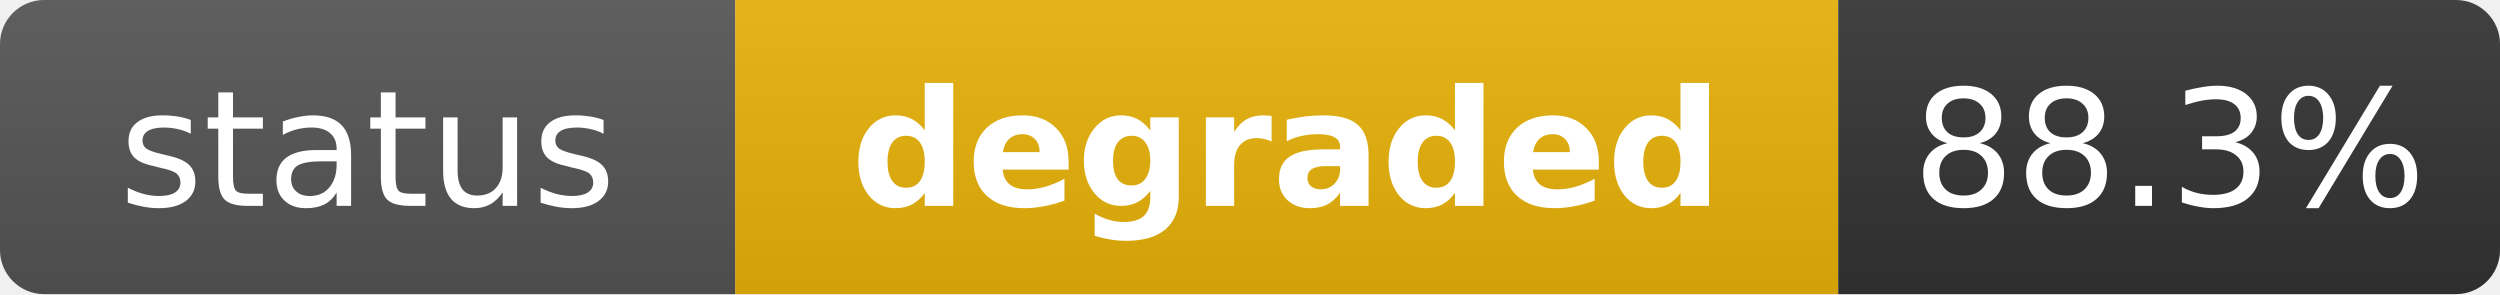
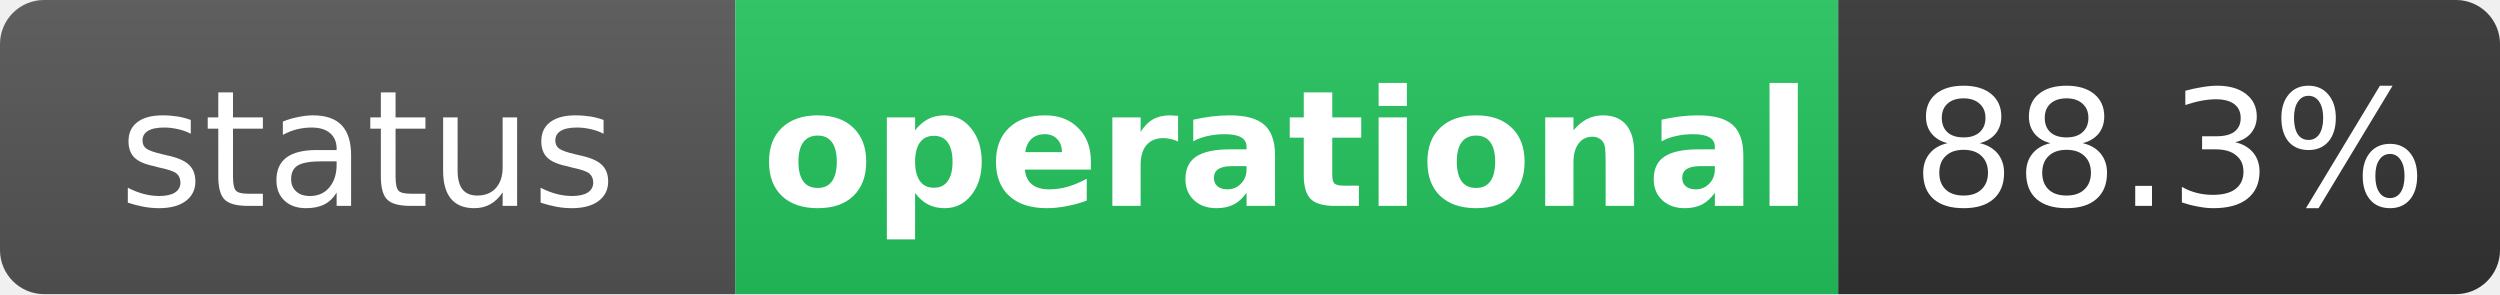
- <svg xmlns="http://www.w3.org/2000/svg" width="170" height="20" role="img" aria-label="status: degraded">
+ <svg xmlns="http://www.w3.org/2000/svg" width="170" height="20" role="img" aria-label="status: operational">
  <linearGradient id="s" x2="0" y2="100%">
    <stop offset="0" stop-color="#bbb" stop-opacity=".1" />
    <stop offset="1" stop-opacity=".1" />
  </linearGradient>
  <clipPath id="r">
    <rect width="170" height="20" rx="3" fill="#fff" />
  </clipPath>
  <g clip-path="url(#r)">
    <rect width="50" height="20" fill="#555" />
-     <rect x="50" width="75" height="20" fill="#eab308" />
+     <rect x="50" width="75" height="20" fill="#22c55e" />
    <rect x="125" width="45" height="20" fill="#333" />
    <rect width="170" height="20" fill="url(#s)" />
  </g>
  <g fill="#fff" text-anchor="middle" font-family="Verdana,Geneva,DejaVu Sans,sans-serif" text-rendering="geometricPrecision" font-size="11">
    <text x="25" y="14" fill="#fff">status</text>
-     <text x="87.5" y="14" fill="#fff" font-weight="bold">degraded</text>
+     <text x="87.5" y="14" fill="#fff" font-weight="bold">operational</text>
    <text x="147.5" y="14" fill="#fff">88.3%</text>
  </g>
</svg>
